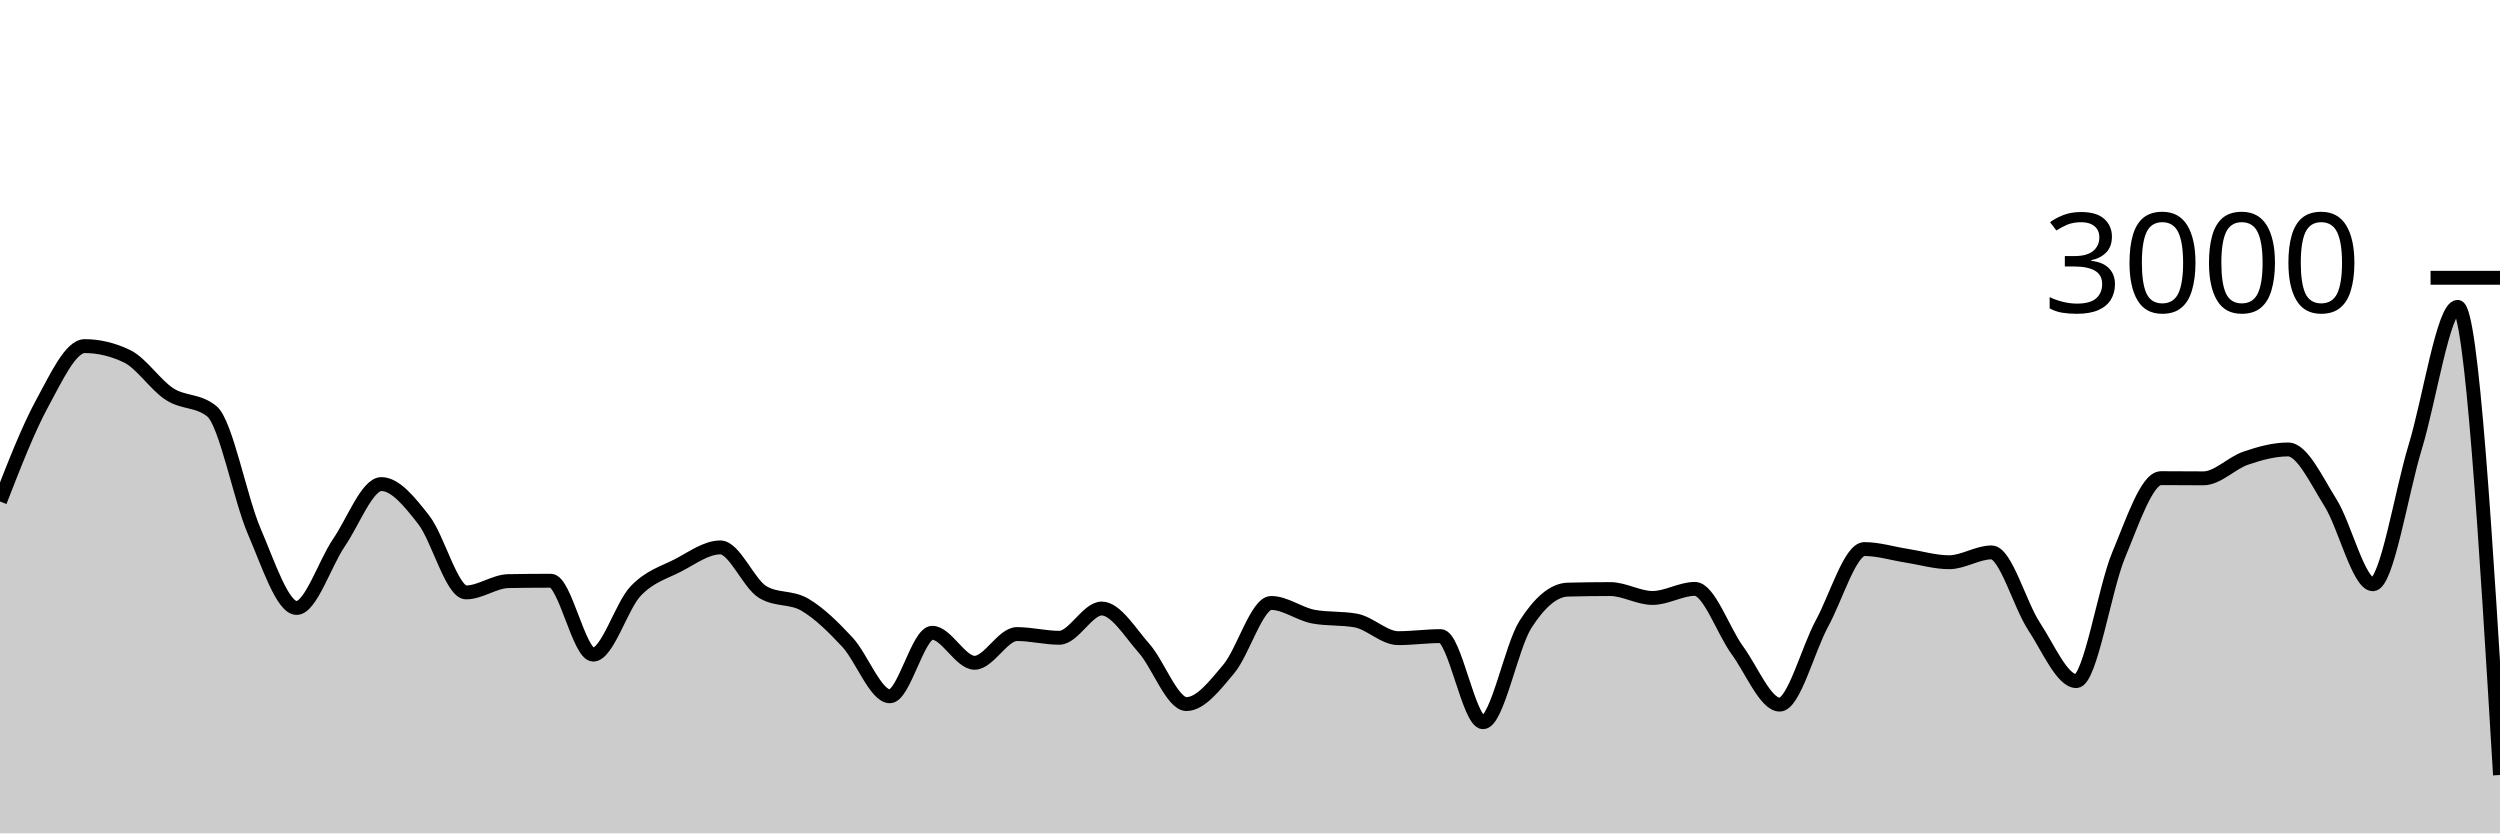
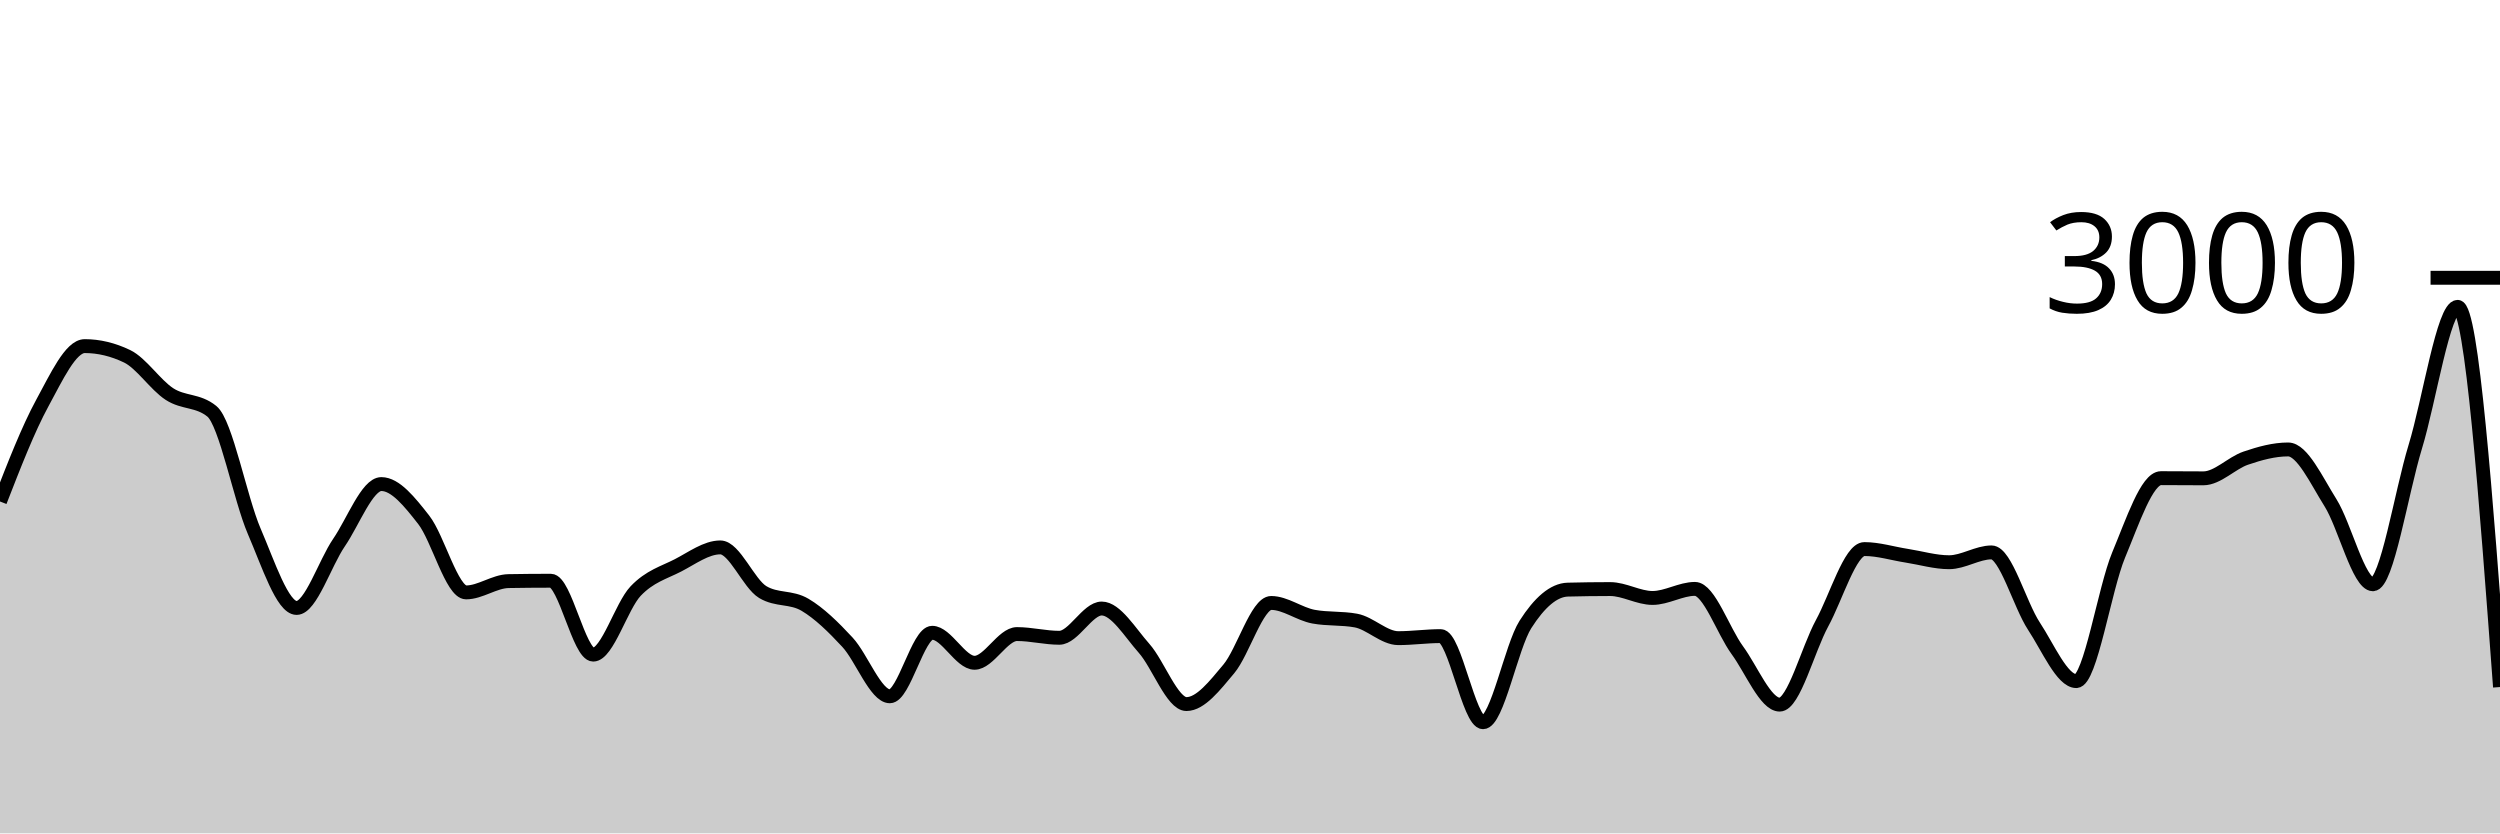
<svg xmlns="http://www.w3.org/2000/svg" viewBox="0 0 180 60">
  <g transform="translate(0,20)">
-     <path class="area" fill="rgba(0, 0, 0, 0.2)" d="M0,16.107C1.017,13.492,2.034,10.878,3.051,9.013C4.068,7.149,5.085,4.92,6.102,4.92C7.119,4.92,8.136,5.164,9.153,5.653C10.169,6.142,11.186,7.713,12.203,8.373C13.22,9.033,14.237,8.787,15.254,9.613C16.271,10.44,17.288,15.893,18.305,18.253C19.322,20.613,20.339,23.773,21.356,23.773C22.373,23.773,23.39,20.553,24.407,19.067C25.424,17.58,26.441,14.853,27.458,14.853C28.475,14.853,29.492,16.127,30.508,17.427C31.525,18.727,32.542,22.653,33.559,22.653C34.576,22.653,35.593,21.858,36.61,21.84C37.627,21.822,38.644,21.813,39.661,21.813C40.678,21.813,41.695,27.133,42.712,27.133C43.729,27.133,44.746,23.631,45.763,22.56C46.78,21.489,47.797,21.231,48.814,20.707C49.831,20.182,50.847,19.413,51.864,19.413C52.881,19.413,53.898,22.013,54.915,22.627C55.932,23.24,56.949,22.944,57.966,23.547C58.983,24.149,60,25.142,61.017,26.24C62.034,27.338,63.051,30.133,64.068,30.133C65.085,30.133,66.102,25.56,67.119,25.56C68.136,25.56,69.153,27.72,70.169,27.72C71.186,27.72,72.203,25.653,73.22,25.653C74.237,25.653,75.254,25.92,76.271,25.92C77.288,25.92,78.305,23.813,79.322,23.813C80.339,23.813,81.356,25.533,82.373,26.68C83.39,27.827,84.407,30.693,85.424,30.693C86.441,30.693,87.458,29.373,88.475,28.16C89.492,26.947,90.508,23.413,91.525,23.413C92.542,23.413,93.559,24.213,94.576,24.4C95.593,24.587,96.61,24.493,97.627,24.68C98.644,24.867,99.661,25.947,100.678,25.947C101.695,25.947,102.712,25.8,103.729,25.8C104.746,25.8,105.763,32,106.78,32C107.797,32,108.814,26.551,109.831,24.96C110.847,23.369,111.864,22.48,112.881,22.453C113.898,22.427,114.915,22.413,115.932,22.413C116.949,22.413,117.966,23.053,118.983,23.053C120,23.053,121.017,22.4,122.034,22.4C123.051,22.4,124.068,25.424,125.085,26.813C126.102,28.202,127.119,30.733,128.136,30.733C129.153,30.733,130.169,26.747,131.186,24.88C132.203,23.013,133.22,19.533,134.237,19.533C135.254,19.533,136.271,19.856,137.288,20.013C138.305,20.171,139.322,20.48,140.339,20.48C141.356,20.48,142.373,19.773,143.39,19.773C144.407,19.773,145.424,23.536,146.441,25.08C147.458,26.624,148.475,29.04,149.492,29.04C150.508,29.04,151.525,22.396,152.542,19.96C153.559,17.524,154.576,14.427,155.593,14.427C156.61,14.427,157.627,14.44,158.644,14.44C159.661,14.44,160.678,13.333,161.695,12.987C162.712,12.64,163.729,12.36,164.746,12.36C165.763,12.36,166.78,14.582,167.797,16.2C168.814,17.818,169.831,22.067,170.847,22.067C171.864,22.067,172.881,15.502,173.898,12.173C174.915,8.844,175.932,2.093,176.949,2.093C177.966,2.093,178.983,18.947,180,35.8L180,40C178.983,40,177.966,40,176.949,40C175.932,40,174.915,40,173.898,40C172.881,40,171.864,40,170.847,40C169.831,40,168.814,40,167.797,40C166.78,40,165.763,40,164.746,40C163.729,40,162.712,40,161.695,40C160.678,40,159.661,40,158.644,40C157.627,40,156.61,40,155.593,40C154.576,40,153.559,40,152.542,40C151.525,40,150.508,40,149.492,40C148.475,40,147.458,40,146.441,40C145.424,40,144.407,40,143.39,40C142.373,40,141.356,40,140.339,40C139.322,40,138.305,40,137.288,40C136.271,40,135.254,40,134.237,40C133.22,40,132.203,40,131.186,40C130.169,40,129.153,40,128.136,40C127.119,40,126.102,40,125.085,40C124.068,40,123.051,40,122.034,40C121.017,40,120,40,118.983,40C117.966,40,116.949,40,115.932,40C114.915,40,113.898,40,112.881,40C111.864,40,110.847,40,109.831,40C108.814,40,107.797,40,106.78,40C105.763,40,104.746,40,103.729,40C102.712,40,101.695,40,100.678,40C99.661,40,98.644,40,97.627,40C96.61,40,95.593,40,94.576,40C93.559,40,92.542,40,91.525,40C90.508,40,89.492,40,88.475,40C87.458,40,86.441,40,85.424,40C84.407,40,83.39,40,82.373,40C81.356,40,80.339,40,79.322,40C78.305,40,77.288,40,76.271,40C75.254,40,74.237,40,73.22,40C72.203,40,71.186,40,70.169,40C69.153,40,68.136,40,67.119,40C66.102,40,65.085,40,64.068,40C63.051,40,62.034,40,61.017,40C60,40,58.983,40,57.966,40C56.949,40,55.932,40,54.915,40C53.898,40,52.881,40,51.864,40C50.847,40,49.831,40,48.814,40C47.797,40,46.78,40,45.763,40C44.746,40,43.729,40,42.712,40C41.695,40,40.678,40,39.661,40C38.644,40,37.627,40,36.61,40C35.593,40,34.576,40,33.559,40C32.542,40,31.525,40,30.508,40C29.492,40,28.475,40,27.458,40C26.441,40,25.424,40,24.407,40C23.39,40,22.373,40,21.356,40C20.339,40,19.322,40,18.305,40C17.288,40,16.271,40,15.254,40C14.237,40,13.22,40,12.203,40C11.186,40,10.169,40,9.153,40C8.136,40,7.119,40,6.102,40C5.085,40,4.068,40,3.051,40C2.034,40,1.017,40,0,40Z" />
-     <path class="line" stroke="black" fill="none" d="M0,16.107C1.017,13.492,2.034,10.878,3.051,9.013C4.068,7.149,5.085,4.92,6.102,4.92C7.119,4.92,8.136,5.164,9.153,5.653C10.169,6.142,11.186,7.713,12.203,8.373C13.22,9.033,14.237,8.787,15.254,9.613C16.271,10.44,17.288,15.893,18.305,18.253C19.322,20.613,20.339,23.773,21.356,23.773C22.373,23.773,23.39,20.553,24.407,19.067C25.424,17.58,26.441,14.853,27.458,14.853C28.475,14.853,29.492,16.127,30.508,17.427C31.525,18.727,32.542,22.653,33.559,22.653C34.576,22.653,35.593,21.858,36.61,21.84C37.627,21.822,38.644,21.813,39.661,21.813C40.678,21.813,41.695,27.133,42.712,27.133C43.729,27.133,44.746,23.631,45.763,22.56C46.78,21.489,47.797,21.231,48.814,20.707C49.831,20.182,50.847,19.413,51.864,19.413C52.881,19.413,53.898,22.013,54.915,22.627C55.932,23.24,56.949,22.944,57.966,23.547C58.983,24.149,60,25.142,61.017,26.24C62.034,27.338,63.051,30.133,64.068,30.133C65.085,30.133,66.102,25.56,67.119,25.56C68.136,25.56,69.153,27.72,70.169,27.72C71.186,27.72,72.203,25.653,73.22,25.653C74.237,25.653,75.254,25.92,76.271,25.92C77.288,25.92,78.305,23.813,79.322,23.813C80.339,23.813,81.356,25.533,82.373,26.68C83.39,27.827,84.407,30.693,85.424,30.693C86.441,30.693,87.458,29.373,88.475,28.16C89.492,26.947,90.508,23.413,91.525,23.413C92.542,23.413,93.559,24.213,94.576,24.4C95.593,24.587,96.61,24.493,97.627,24.68C98.644,24.867,99.661,25.947,100.678,25.947C101.695,25.947,102.712,25.8,103.729,25.8C104.746,25.8,105.763,32,106.78,32C107.797,32,108.814,26.551,109.831,24.96C110.847,23.369,111.864,22.48,112.881,22.453C113.898,22.427,114.915,22.413,115.932,22.413C116.949,22.413,117.966,23.053,118.983,23.053C120,23.053,121.017,22.4,122.034,22.4C123.051,22.4,124.068,25.424,125.085,26.813C126.102,28.202,127.119,30.733,128.136,30.733C129.153,30.733,130.169,26.747,131.186,24.88C132.203,23.013,133.22,19.533,134.237,19.533C135.254,19.533,136.271,19.856,137.288,20.013C138.305,20.171,139.322,20.48,140.339,20.48C141.356,20.48,142.373,19.773,143.39,19.773C144.407,19.773,145.424,23.536,146.441,25.08C147.458,26.624,148.475,29.04,149.492,29.04C150.508,29.04,151.525,22.396,152.542,19.96C153.559,17.524,154.576,14.427,155.593,14.427C156.61,14.427,157.627,14.44,158.644,14.44C159.661,14.44,160.678,13.333,161.695,12.987C162.712,12.64,163.729,12.36,164.746,12.36C165.763,12.36,166.78,14.582,167.797,16.2C168.814,17.818,169.831,22.067,170.847,22.067C171.864,22.067,172.881,15.502,173.898,12.173C174.915,8.844,175.932,2.093,176.949,2.093C177.966,2.093,178.983,18.947,180,35.8" />
+     <path class="area" fill="rgba(0, 0, 0, 0.2)" d="M0,16.107C1.017,13.492,2.034,10.878,3.051,9.013C4.068,7.149,5.085,4.92,6.102,4.92C7.119,4.92,8.136,5.164,9.153,5.653C10.169,6.142,11.186,7.713,12.203,8.373C13.22,9.033,14.237,8.787,15.254,9.613C16.271,10.44,17.288,15.893,18.305,18.253C19.322,20.613,20.339,23.773,21.356,23.773C22.373,23.773,23.39,20.553,24.407,19.067C25.424,17.58,26.441,14.853,27.458,14.853C28.475,14.853,29.492,16.127,30.508,17.427C31.525,18.727,32.542,22.653,33.559,22.653C34.576,22.653,35.593,21.858,36.61,21.84C37.627,21.822,38.644,21.813,39.661,21.813C40.678,21.813,41.695,27.133,42.712,27.133C43.729,27.133,44.746,23.631,45.763,22.56C46.78,21.489,47.797,21.231,48.814,20.707C49.831,20.182,50.847,19.413,51.864,19.413C52.881,19.413,53.898,22.013,54.915,22.627C55.932,23.24,56.949,22.944,57.966,23.547C58.983,24.149,60,25.142,61.017,26.24C62.034,27.338,63.051,30.133,64.068,30.133C65.085,30.133,66.102,25.56,67.119,25.56C68.136,25.56,69.153,27.72,70.169,27.72C71.186,27.72,72.203,25.653,73.22,25.653C74.237,25.653,75.254,25.92,76.271,25.92C77.288,25.92,78.305,23.813,79.322,23.813C80.339,23.813,81.356,25.533,82.373,26.68C83.39,27.827,84.407,30.693,85.424,30.693C86.441,30.693,87.458,29.373,88.475,28.16C89.492,26.947,90.508,23.413,91.525,23.413C92.542,23.413,93.559,24.213,94.576,24.4C95.593,24.587,96.61,24.493,97.627,24.68C98.644,24.867,99.661,25.947,100.678,25.947C101.695,25.947,102.712,25.8,103.729,25.8C104.746,25.8,105.763,32,106.78,32C107.797,32,108.814,26.551,109.831,24.96C110.847,23.369,111.864,22.48,112.881,22.453C113.898,22.427,114.915,22.413,115.932,22.413C116.949,22.413,117.966,23.053,118.983,23.053C120,23.053,121.017,22.4,122.034,22.4C123.051,22.4,124.068,25.424,125.085,26.813C126.102,28.202,127.119,30.733,128.136,30.733C129.153,30.733,130.169,26.747,131.186,24.88C132.203,23.013,133.22,19.533,134.237,19.533C135.254,19.533,136.271,19.856,137.288,20.013C138.305,20.171,139.322,20.48,140.339,20.48C141.356,20.48,142.373,19.773,143.39,19.773C144.407,19.773,145.424,23.536,146.441,25.08C147.458,26.624,148.475,29.04,149.492,29.04C150.508,29.04,151.525,22.396,152.542,19.96C153.559,17.524,154.576,14.427,155.593,14.427C156.61,14.427,157.627,14.44,158.644,14.44C159.661,14.44,160.678,13.333,161.695,12.987C162.712,12.64,163.729,12.36,164.746,12.36C165.763,12.36,166.78,14.582,167.797,16.2C168.814,17.818,169.831,22.067,170.847,22.067C171.864,22.067,172.881,15.502,173.898,12.173C174.915,8.844,175.932,2.093,176.949,2.093C177.966,2.093,178.983,15.78,180,29.467L180,40C178.983,40,177.966,40,176.949,40C175.932,40,174.915,40,173.898,40C172.881,40,171.864,40,170.847,40C169.831,40,168.814,40,167.797,40C166.78,40,165.763,40,164.746,40C163.729,40,162.712,40,161.695,40C160.678,40,159.661,40,158.644,40C157.627,40,156.61,40,155.593,40C154.576,40,153.559,40,152.542,40C151.525,40,150.508,40,149.492,40C148.475,40,147.458,40,146.441,40C145.424,40,144.407,40,143.39,40C142.373,40,141.356,40,140.339,40C139.322,40,138.305,40,137.288,40C136.271,40,135.254,40,134.237,40C133.22,40,132.203,40,131.186,40C130.169,40,129.153,40,128.136,40C127.119,40,126.102,40,125.085,40C124.068,40,123.051,40,122.034,40C121.017,40,120,40,118.983,40C117.966,40,116.949,40,115.932,40C114.915,40,113.898,40,112.881,40C111.864,40,110.847,40,109.831,40C108.814,40,107.797,40,106.78,40C105.763,40,104.746,40,103.729,40C102.712,40,101.695,40,100.678,40C99.661,40,98.644,40,97.627,40C96.61,40,95.593,40,94.576,40C93.559,40,92.542,40,91.525,40C90.508,40,89.492,40,88.475,40C87.458,40,86.441,40,85.424,40C84.407,40,83.39,40,82.373,40C81.356,40,80.339,40,79.322,40C78.305,40,77.288,40,76.271,40C75.254,40,74.237,40,73.22,40C72.203,40,71.186,40,70.169,40C69.153,40,68.136,40,67.119,40C66.102,40,65.085,40,64.068,40C63.051,40,62.034,40,61.017,40C60,40,58.983,40,57.966,40C56.949,40,55.932,40,54.915,40C53.898,40,52.881,40,51.864,40C50.847,40,49.831,40,48.814,40C47.797,40,46.78,40,45.763,40C44.746,40,43.729,40,42.712,40C41.695,40,40.678,40,39.661,40C38.644,40,37.627,40,36.61,40C35.593,40,34.576,40,33.559,40C32.542,40,31.525,40,30.508,40C29.492,40,28.475,40,27.458,40C26.441,40,25.424,40,24.407,40C23.39,40,22.373,40,21.356,40C20.339,40,19.322,40,18.305,40C17.288,40,16.271,40,15.254,40C14.237,40,13.22,40,12.203,40C11.186,40,10.169,40,9.153,40C8.136,40,7.119,40,6.102,40C5.085,40,4.068,40,3.051,40C2.034,40,1.017,40,0,40Z" />
+     <path class="line" stroke="black" fill="none" d="M0,16.107C1.017,13.492,2.034,10.878,3.051,9.013C4.068,7.149,5.085,4.92,6.102,4.92C7.119,4.92,8.136,5.164,9.153,5.653C10.169,6.142,11.186,7.713,12.203,8.373C13.22,9.033,14.237,8.787,15.254,9.613C16.271,10.44,17.288,15.893,18.305,18.253C19.322,20.613,20.339,23.773,21.356,23.773C22.373,23.773,23.39,20.553,24.407,19.067C25.424,17.58,26.441,14.853,27.458,14.853C28.475,14.853,29.492,16.127,30.508,17.427C31.525,18.727,32.542,22.653,33.559,22.653C34.576,22.653,35.593,21.858,36.61,21.84C37.627,21.822,38.644,21.813,39.661,21.813C40.678,21.813,41.695,27.133,42.712,27.133C43.729,27.133,44.746,23.631,45.763,22.56C46.78,21.489,47.797,21.231,48.814,20.707C49.831,20.182,50.847,19.413,51.864,19.413C52.881,19.413,53.898,22.013,54.915,22.627C55.932,23.24,56.949,22.944,57.966,23.547C58.983,24.149,60,25.142,61.017,26.24C62.034,27.338,63.051,30.133,64.068,30.133C65.085,30.133,66.102,25.56,67.119,25.56C68.136,25.56,69.153,27.72,70.169,27.72C71.186,27.72,72.203,25.653,73.22,25.653C74.237,25.653,75.254,25.92,76.271,25.92C77.288,25.92,78.305,23.813,79.322,23.813C80.339,23.813,81.356,25.533,82.373,26.68C83.39,27.827,84.407,30.693,85.424,30.693C86.441,30.693,87.458,29.373,88.475,28.16C89.492,26.947,90.508,23.413,91.525,23.413C92.542,23.413,93.559,24.213,94.576,24.4C95.593,24.587,96.61,24.493,97.627,24.68C98.644,24.867,99.661,25.947,100.678,25.947C101.695,25.947,102.712,25.8,103.729,25.8C104.746,25.8,105.763,32,106.78,32C107.797,32,108.814,26.551,109.831,24.96C110.847,23.369,111.864,22.48,112.881,22.453C113.898,22.427,114.915,22.413,115.932,22.413C116.949,22.413,117.966,23.053,118.983,23.053C120,23.053,121.017,22.4,122.034,22.4C123.051,22.4,124.068,25.424,125.085,26.813C126.102,28.202,127.119,30.733,128.136,30.733C129.153,30.733,130.169,26.747,131.186,24.88C132.203,23.013,133.22,19.533,134.237,19.533C135.254,19.533,136.271,19.856,137.288,20.013C138.305,20.171,139.322,20.48,140.339,20.48C141.356,20.48,142.373,19.773,143.39,19.773C144.407,19.773,145.424,23.536,146.441,25.08C147.458,26.624,148.475,29.04,149.492,29.04C150.508,29.04,151.525,22.396,152.542,19.96C153.559,17.524,154.576,14.427,155.593,14.427C156.61,14.427,157.627,14.44,158.644,14.44C159.661,14.44,160.678,13.333,161.695,12.987C162.712,12.64,163.729,12.36,164.746,12.36C165.763,12.36,166.78,14.582,167.797,16.2C168.814,17.818,169.831,22.067,170.847,22.067C171.864,22.067,172.881,15.502,173.898,12.173C174.915,8.844,175.932,2.093,176.949,2.093C177.966,2.093,178.983,15.78,180,29.467" />
    <path class="axis-ceiling" stroke-width="1" stroke="black" fill="none" d="M175,0L180,0" />
    <text class="axis-ceiling-label" font-family="sans-serif" text-anchor="end" font-size="10px" x="170" y="2.5">3000</text>
  </g>
</svg>
